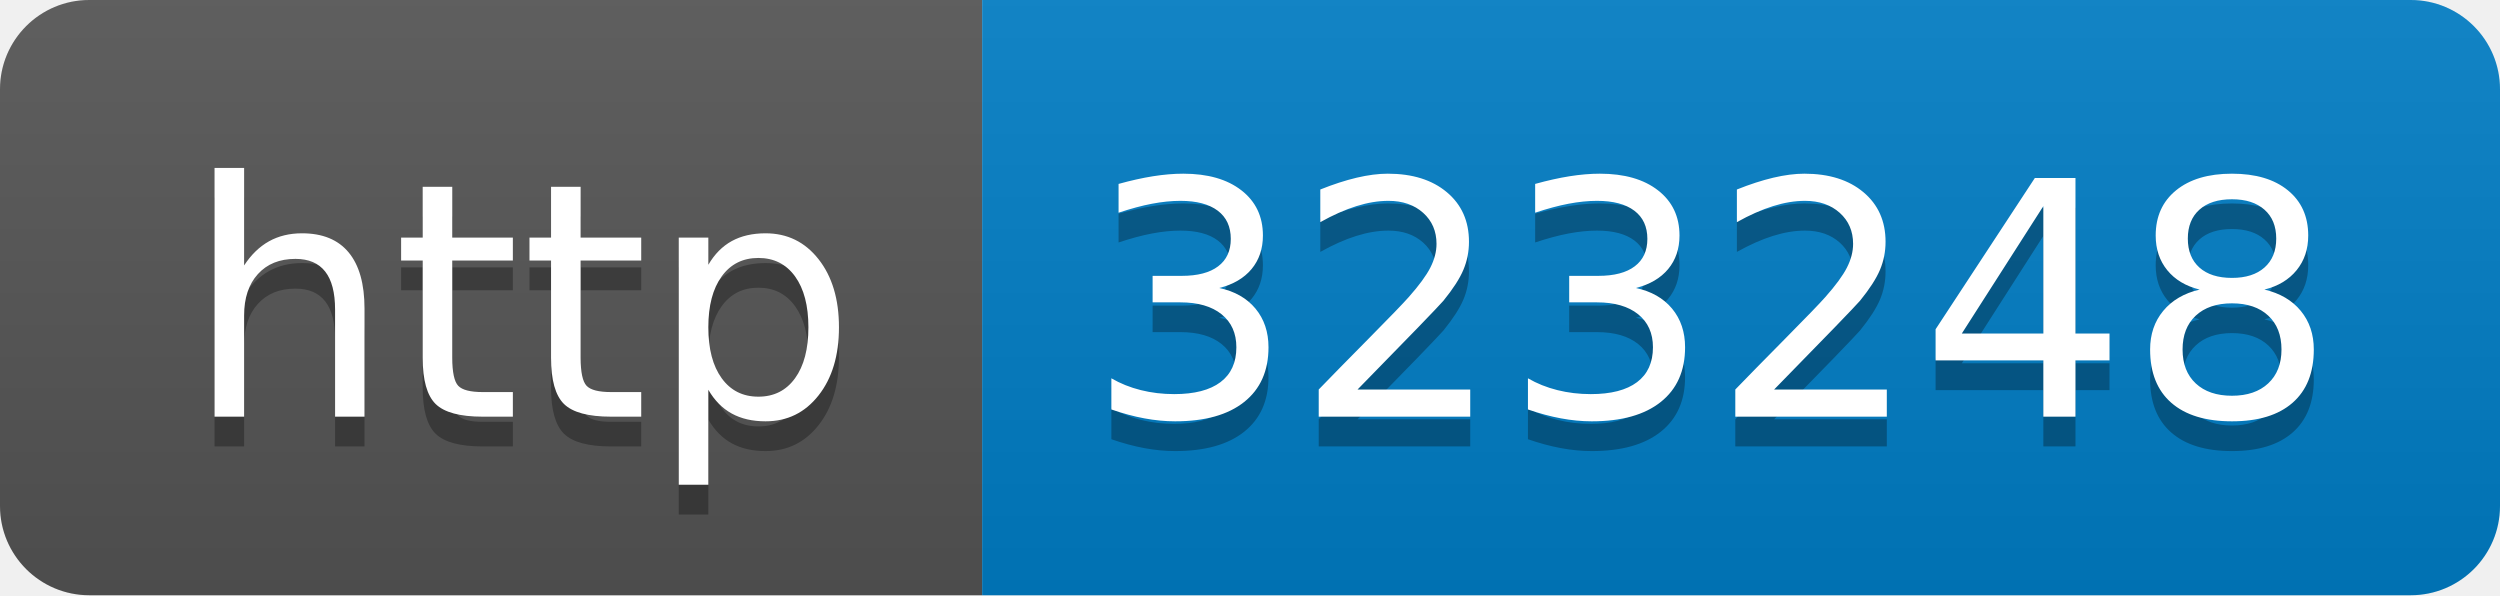
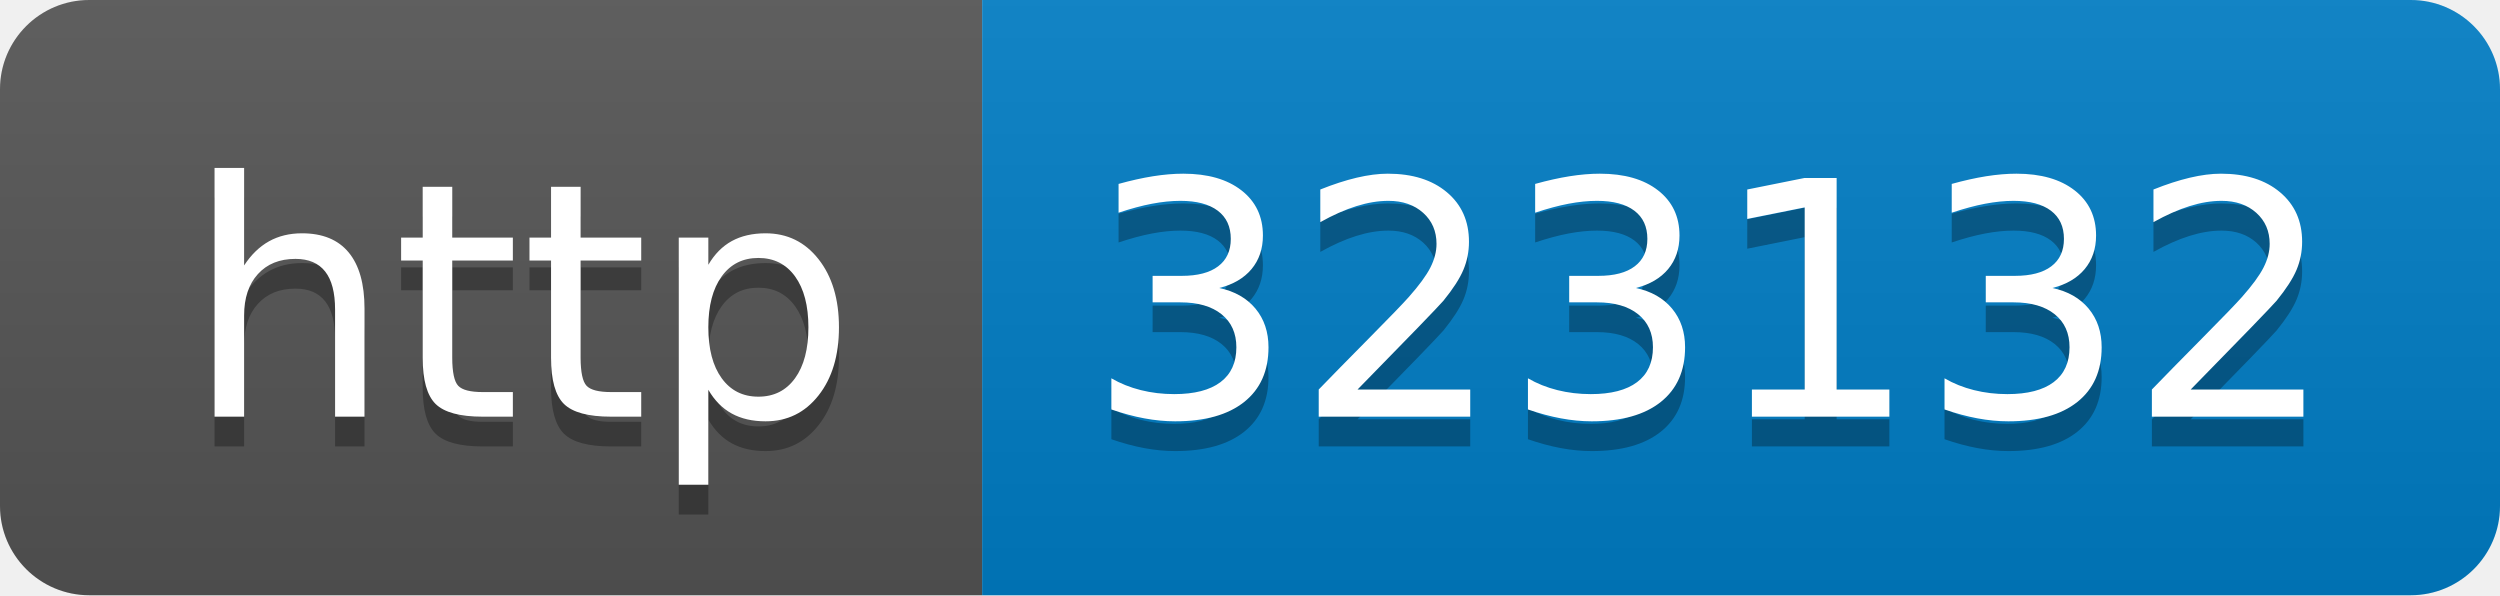
- <svg xmlns="http://www.w3.org/2000/svg" width="84" height="20" role="img" aria-label="http: 323248">
+ <svg xmlns="http://www.w3.org/2000/svg" width="84" height="20" role="img" aria-label="http: 323132">
  <linearGradient id="s" x2="0" y2="100%">
    <stop offset="0" stop-color="#bbb" stop-opacity=".1" />
    <stop offset="1" stop-opacity=".1" />
  </linearGradient>
  <clipPath id="r">
    <rect width="84" height="20" rx="3" fill="#fff" />
  </clipPath>
  <g clip-path="url(#r)">
    <rect width="33" height="20" fill="#555" />
    <rect x="33" width="51" height="20" fill="#007ec6" />
    <rect width="84" height="20" fill="url(#s)" />
  </g>
  <g fill="#fff" text-anchor="middle" font-family="Verdana,Geneva,DejaVu Sans,sans-serif" text-rendering="geometricPrecision" font-size="110">
    <text aria-hidden="true" x="175" y="150" fill="#010101" fill-opacity=".3" transform="scale(.1)" textLength="230">http</text>
    <text x="175" y="140" transform="scale(.1)" fill="#fff" textLength="230">http</text>
-     <text aria-hidden="true" x="575" y="150" fill="#010101" fill-opacity=".3" transform="scale(.1)" textLength="410">323248</text>
-     <text x="575" y="140" transform="scale(.1)" fill="#fff" textLength="410">323248</text>
+     <text aria-hidden="true" x="575" y="150" fill="#010101" fill-opacity=".3" transform="scale(.1)" textLength="410">323132</text>
+     <text x="575" y="140" transform="scale(.1)" fill="#fff" textLength="410">323132</text>
  </g>
</svg>
